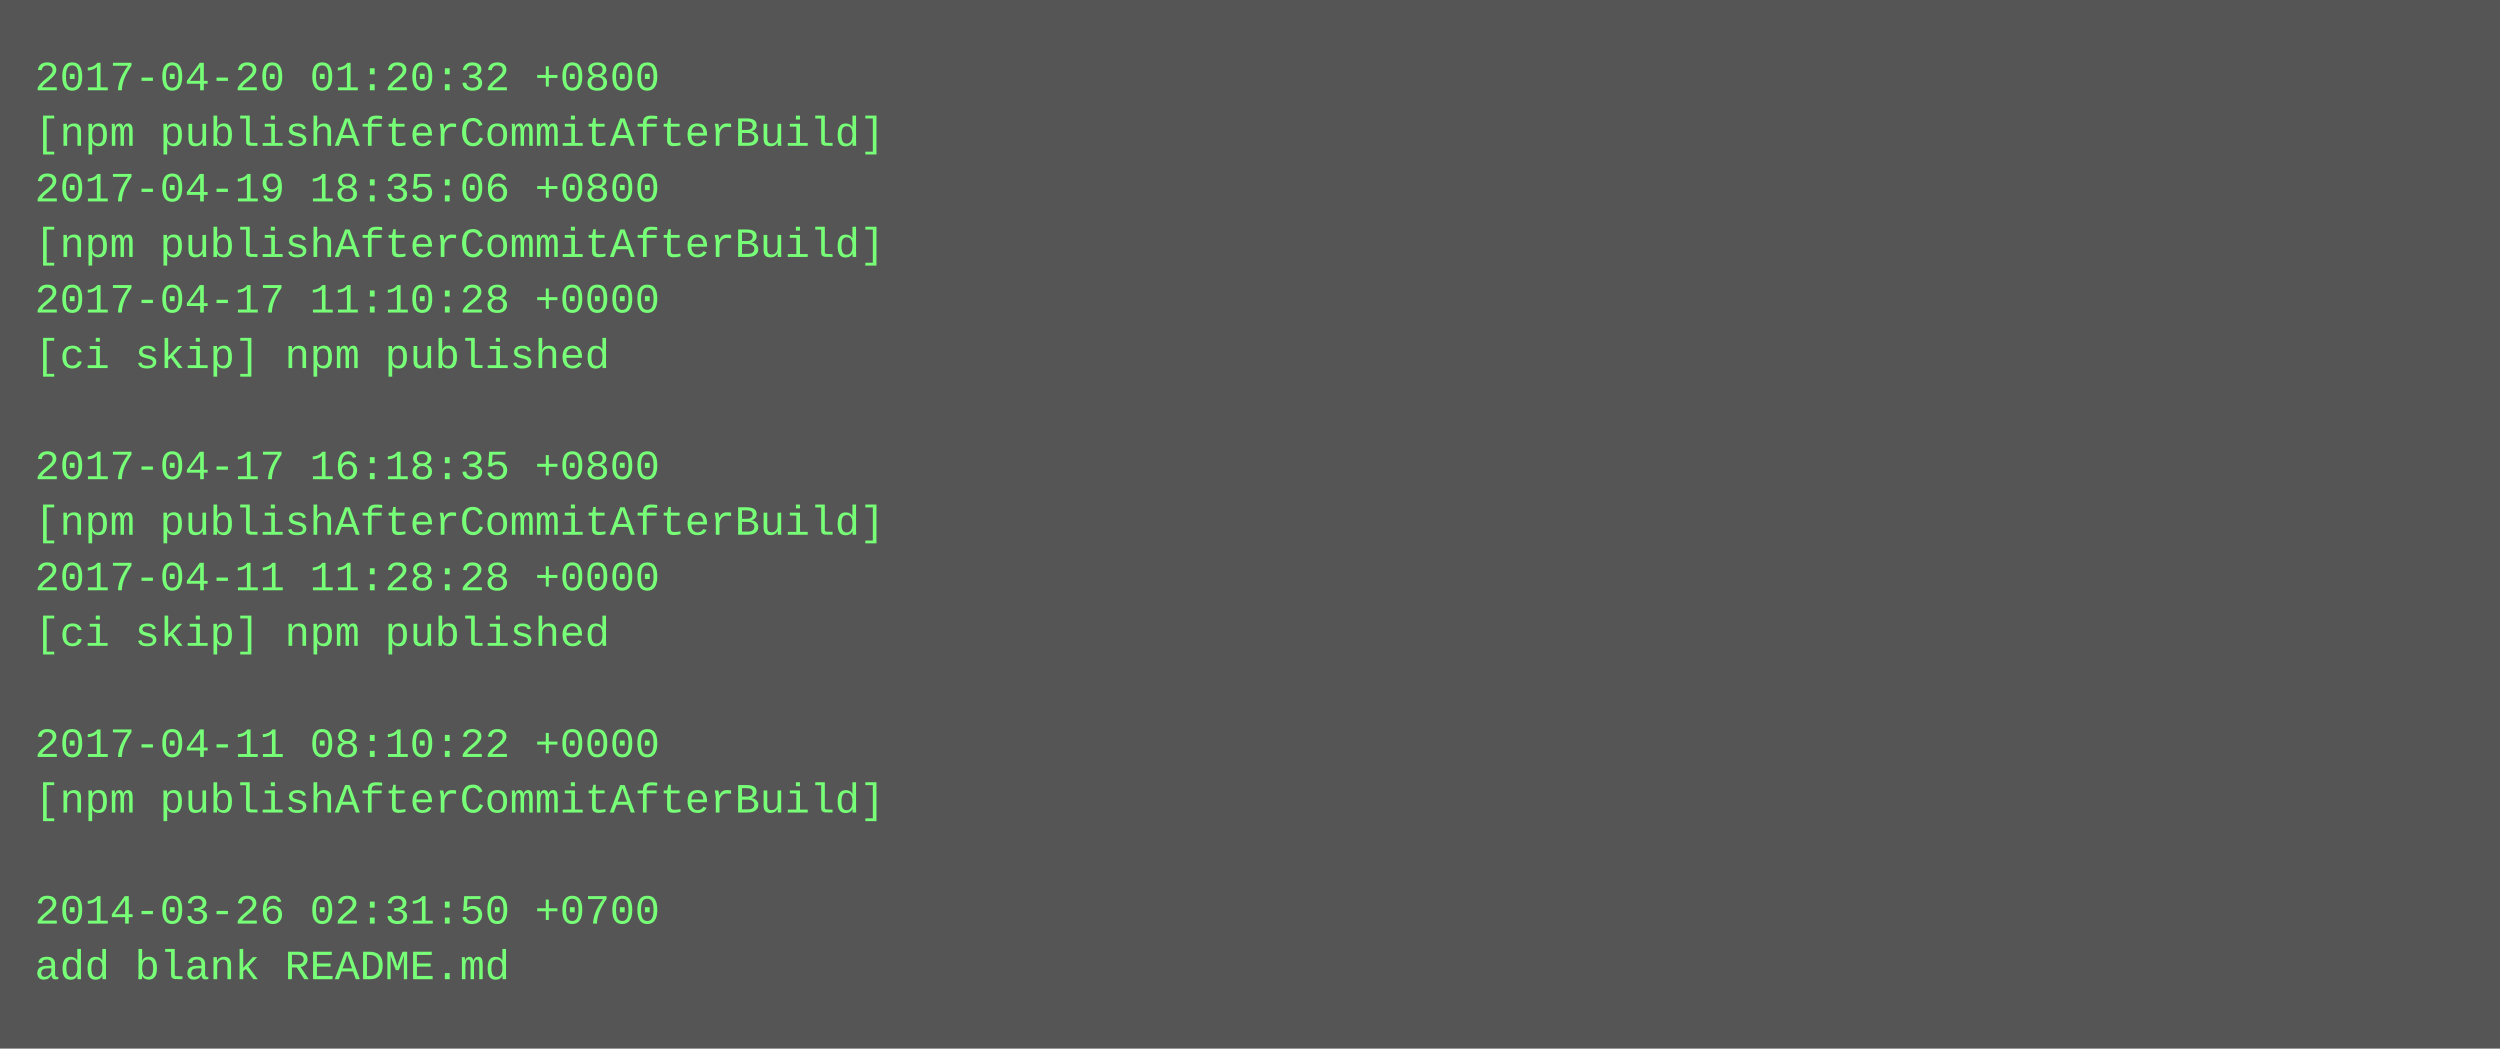
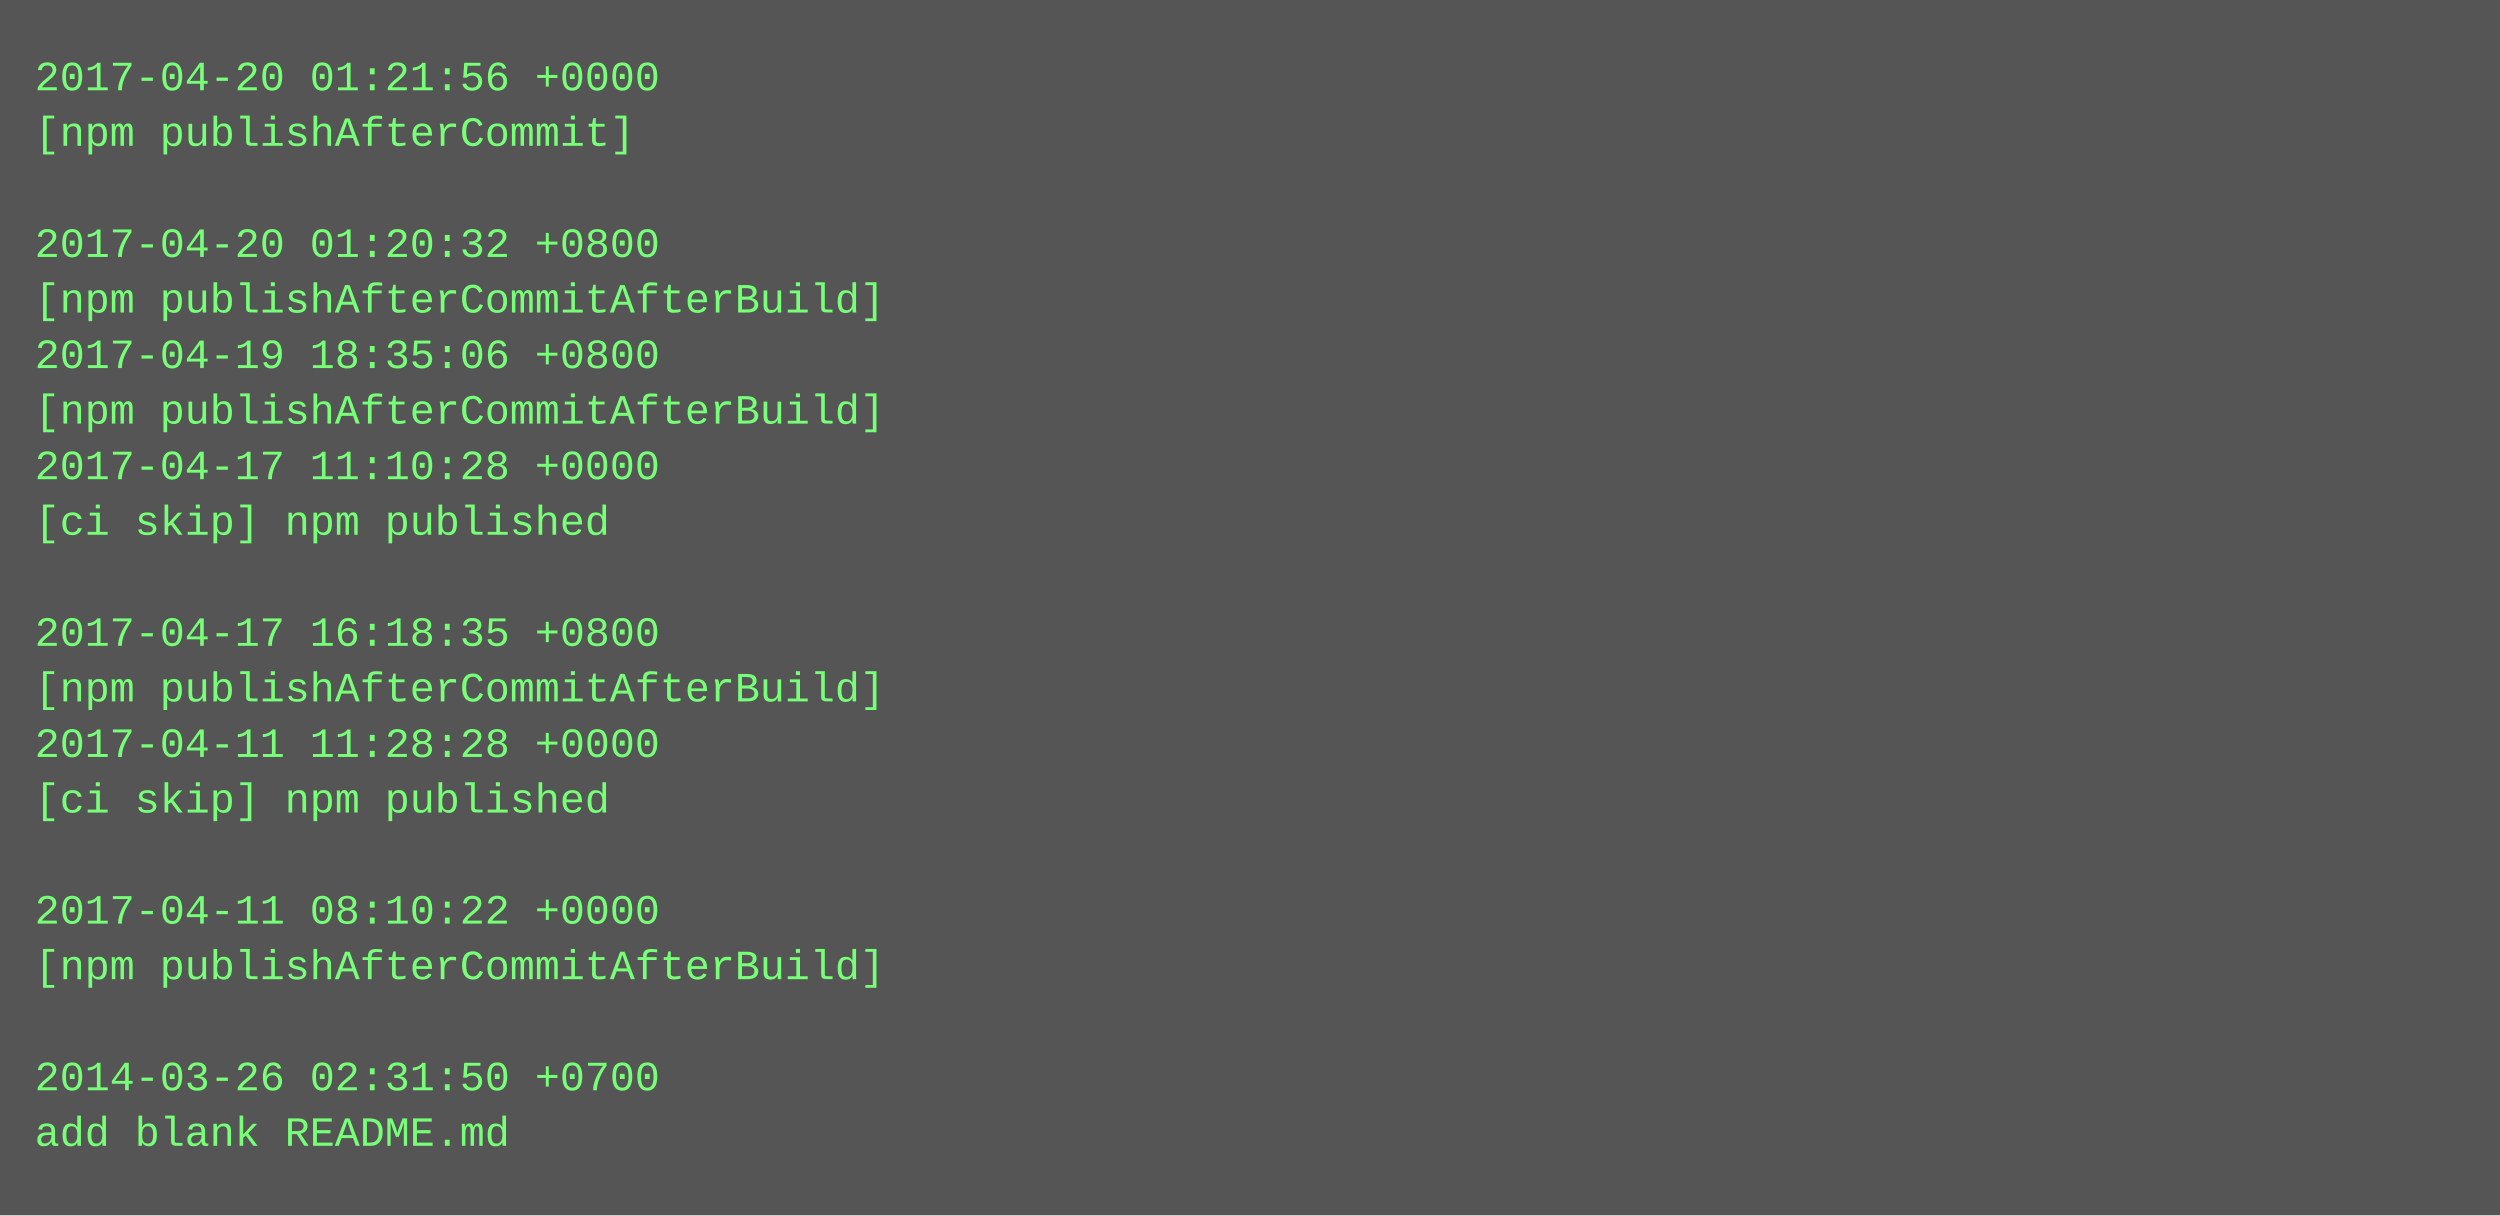
- <svg xmlns="http://www.w3.org/2000/svg" height="302" width="720">
-   <rect height="302" fill="#555" width="720" />
+ <svg xmlns="http://www.w3.org/2000/svg" height="350" width="720">
+   <rect height="350" fill="#555" width="720" />
  <text fill="#7f7" font-family="Courier New" font-size="12" xml:space="preserve">
-     <tspan x="10" y="26">2017-04-20 01:20:32 +0800</tspan>
-     <tspan x="10" y="42">[npm publishAfterCommitAfterBuild]</tspan>
-     <tspan x="10" y="58">2017-04-19 18:35:06 +0800</tspan>
-     <tspan x="10" y="74">[npm publishAfterCommitAfterBuild]</tspan>
-     <tspan x="10" y="90">2017-04-17 11:10:28 +0000</tspan>
-     <tspan x="10" y="106">[ci skip] npm published</tspan>
-     <tspan x="10" y="122" />
-     <tspan x="10" y="138">2017-04-17 16:18:35 +0800</tspan>
-     <tspan x="10" y="154">[npm publishAfterCommitAfterBuild]</tspan>
-     <tspan x="10" y="170">2017-04-11 11:28:28 +0000</tspan>
-     <tspan x="10" y="186">[ci skip] npm published</tspan>
-     <tspan x="10" y="202" />
-     <tspan x="10" y="218">2017-04-11 08:10:22 +0000</tspan>
-     <tspan x="10" y="234">[npm publishAfterCommitAfterBuild]</tspan>
+     <tspan x="10" y="26">2017-04-20 01:21:56 +0000</tspan>
+     <tspan x="10" y="42">[npm publishAfterCommit]</tspan>
+     <tspan x="10" y="58" />
+     <tspan x="10" y="74">2017-04-20 01:20:32 +0800</tspan>
+     <tspan x="10" y="90">[npm publishAfterCommitAfterBuild]</tspan>
+     <tspan x="10" y="106">2017-04-19 18:35:06 +0800</tspan>
+     <tspan x="10" y="122">[npm publishAfterCommitAfterBuild]</tspan>
+     <tspan x="10" y="138">2017-04-17 11:10:28 +0000</tspan>
+     <tspan x="10" y="154">[ci skip] npm published</tspan>
+     <tspan x="10" y="170" />
+     <tspan x="10" y="186">2017-04-17 16:18:35 +0800</tspan>
+     <tspan x="10" y="202">[npm publishAfterCommitAfterBuild]</tspan>
+     <tspan x="10" y="218">2017-04-11 11:28:28 +0000</tspan>
+     <tspan x="10" y="234">[ci skip] npm published</tspan>
    <tspan x="10" y="250" />
-     <tspan x="10" y="266">2014-03-26 02:31:50 +0700</tspan>
-     <tspan x="10" y="282">add blank README.md</tspan>
+     <tspan x="10" y="266">2017-04-11 08:10:22 +0000</tspan>
+     <tspan x="10" y="282">[npm publishAfterCommitAfterBuild]</tspan>
+     <tspan x="10" y="298" />
+     <tspan x="10" y="314">2014-03-26 02:31:50 +0700</tspan>
+     <tspan x="10" y="330">add blank README.md</tspan>
  </text>
</svg>
